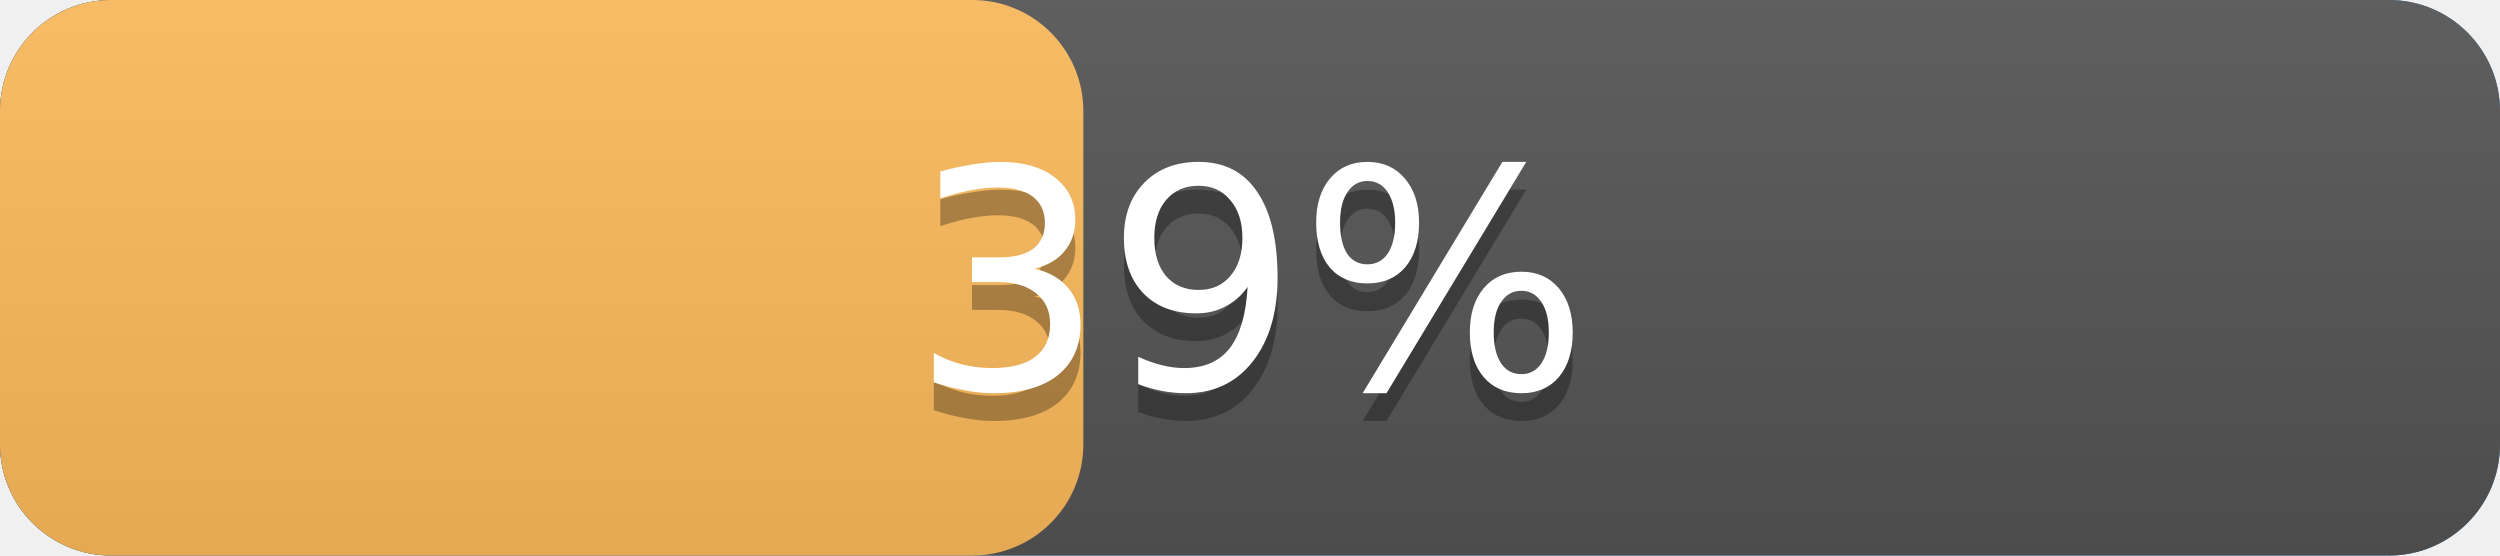
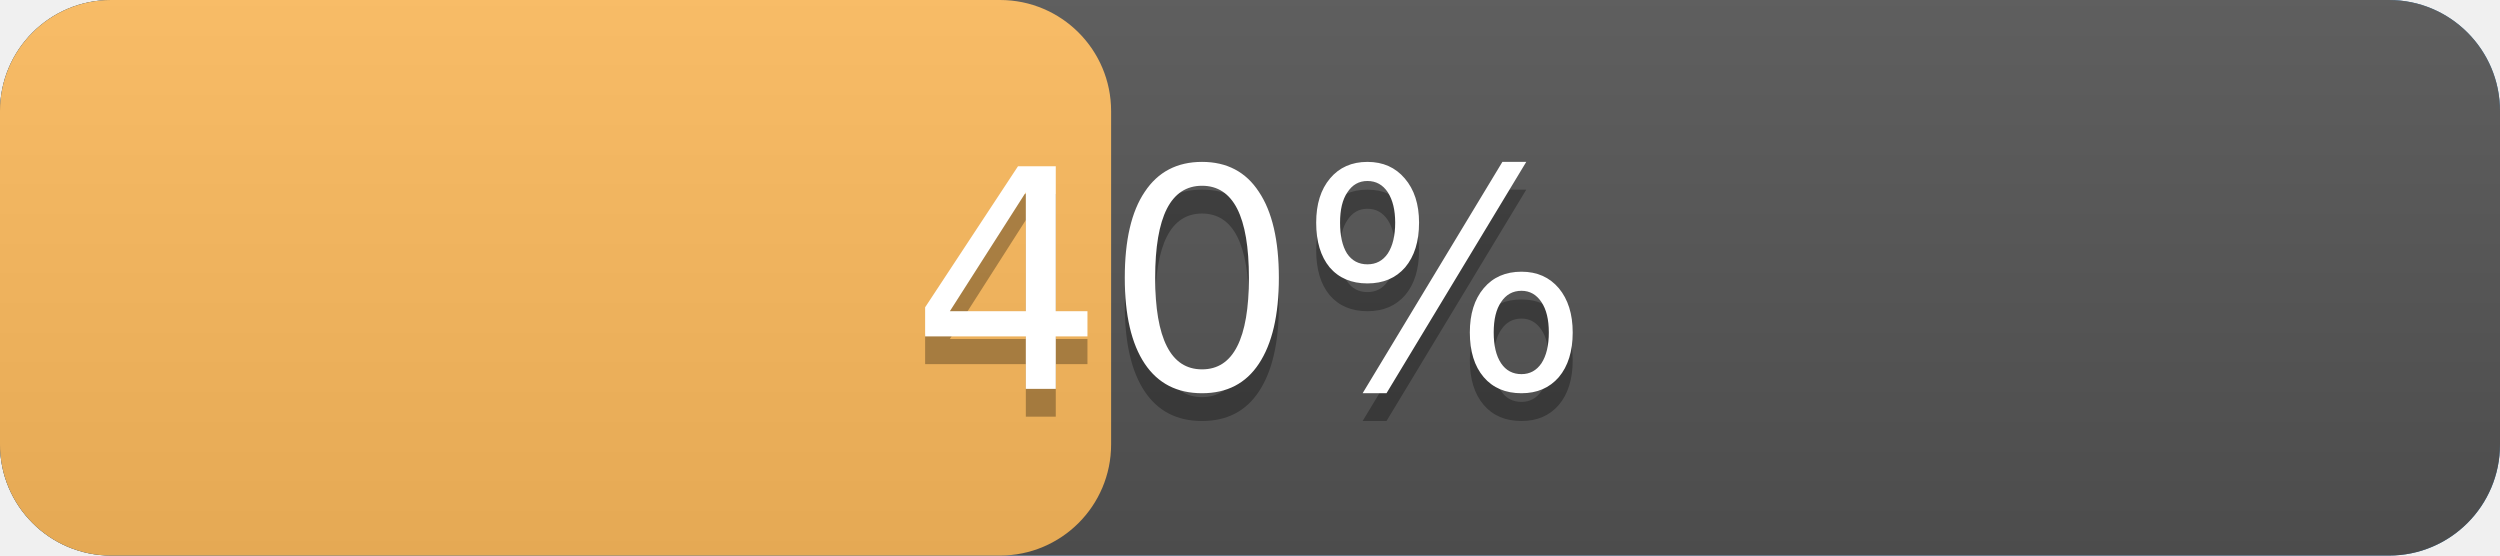
<svg xmlns="http://www.w3.org/2000/svg" width="90" height="20" version="1.1" preserveAspectRatio="xMidYMid">
  <linearGradient id="a" x2="0" y2="100%">
    <stop offset="0" stop-color="#bbb" stop-opacity=".1" />
    <stop offset="1" stop-opacity=".1" />
  </linearGradient>
  <rect rx="4" x="0" width="90" height="20" fill="#428bca" />
  <rect rx="4" x="0" width="90" height="20" fill="#555" />
-   <rect rx="4" x="0" width="39.0" height="20" fill="#FFBC5D" />
+   <rect rx="4" x="0" width="40.0" height="20" fill="#FFBC5D" />
  <rect rx="4" width="90" height="20" fill="url(#a)" />
  <g fill="#fff" text-anchor="middle" font-family="DejaVu Sans,Verdana,Geneva,sans-serif" font-size="11">
    <text x="45.0" y="15" fill="#010101" fill-opacity=".3">
-       39%
+       40%
    </text>
    <text x="45.0" y="14">
-       39%
+       40%
    </text>
  </g>
</svg>
